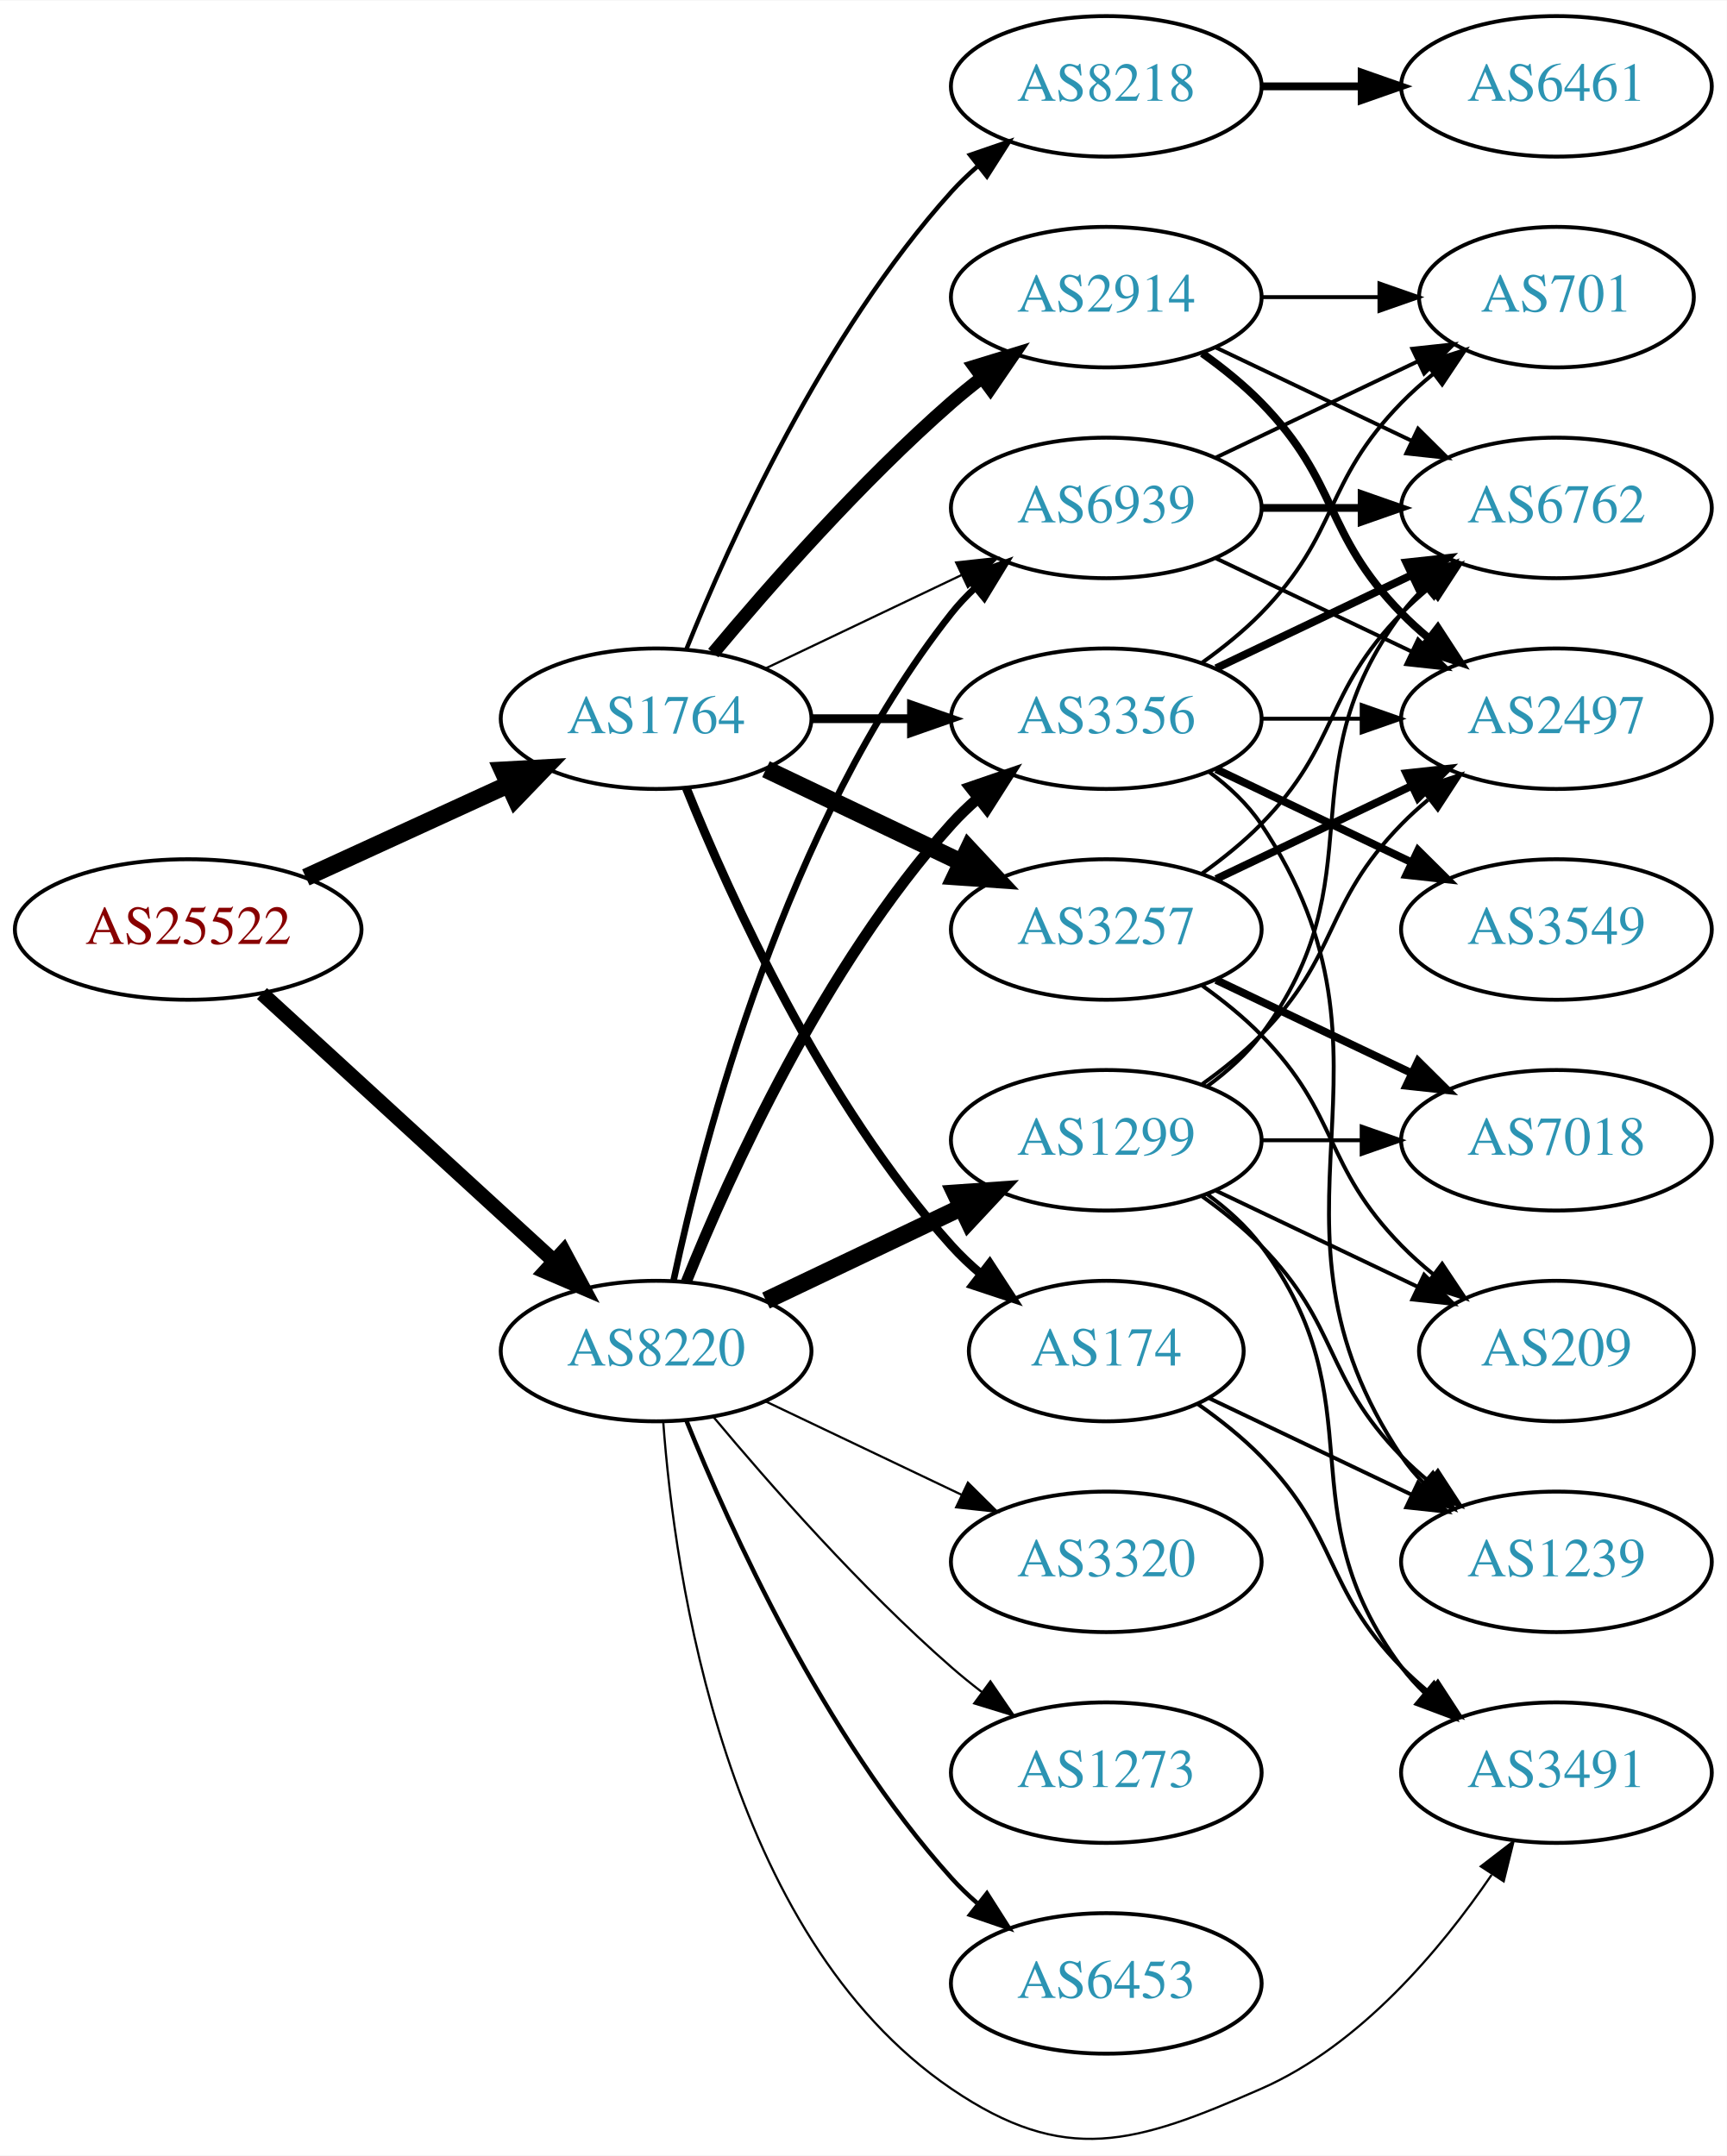
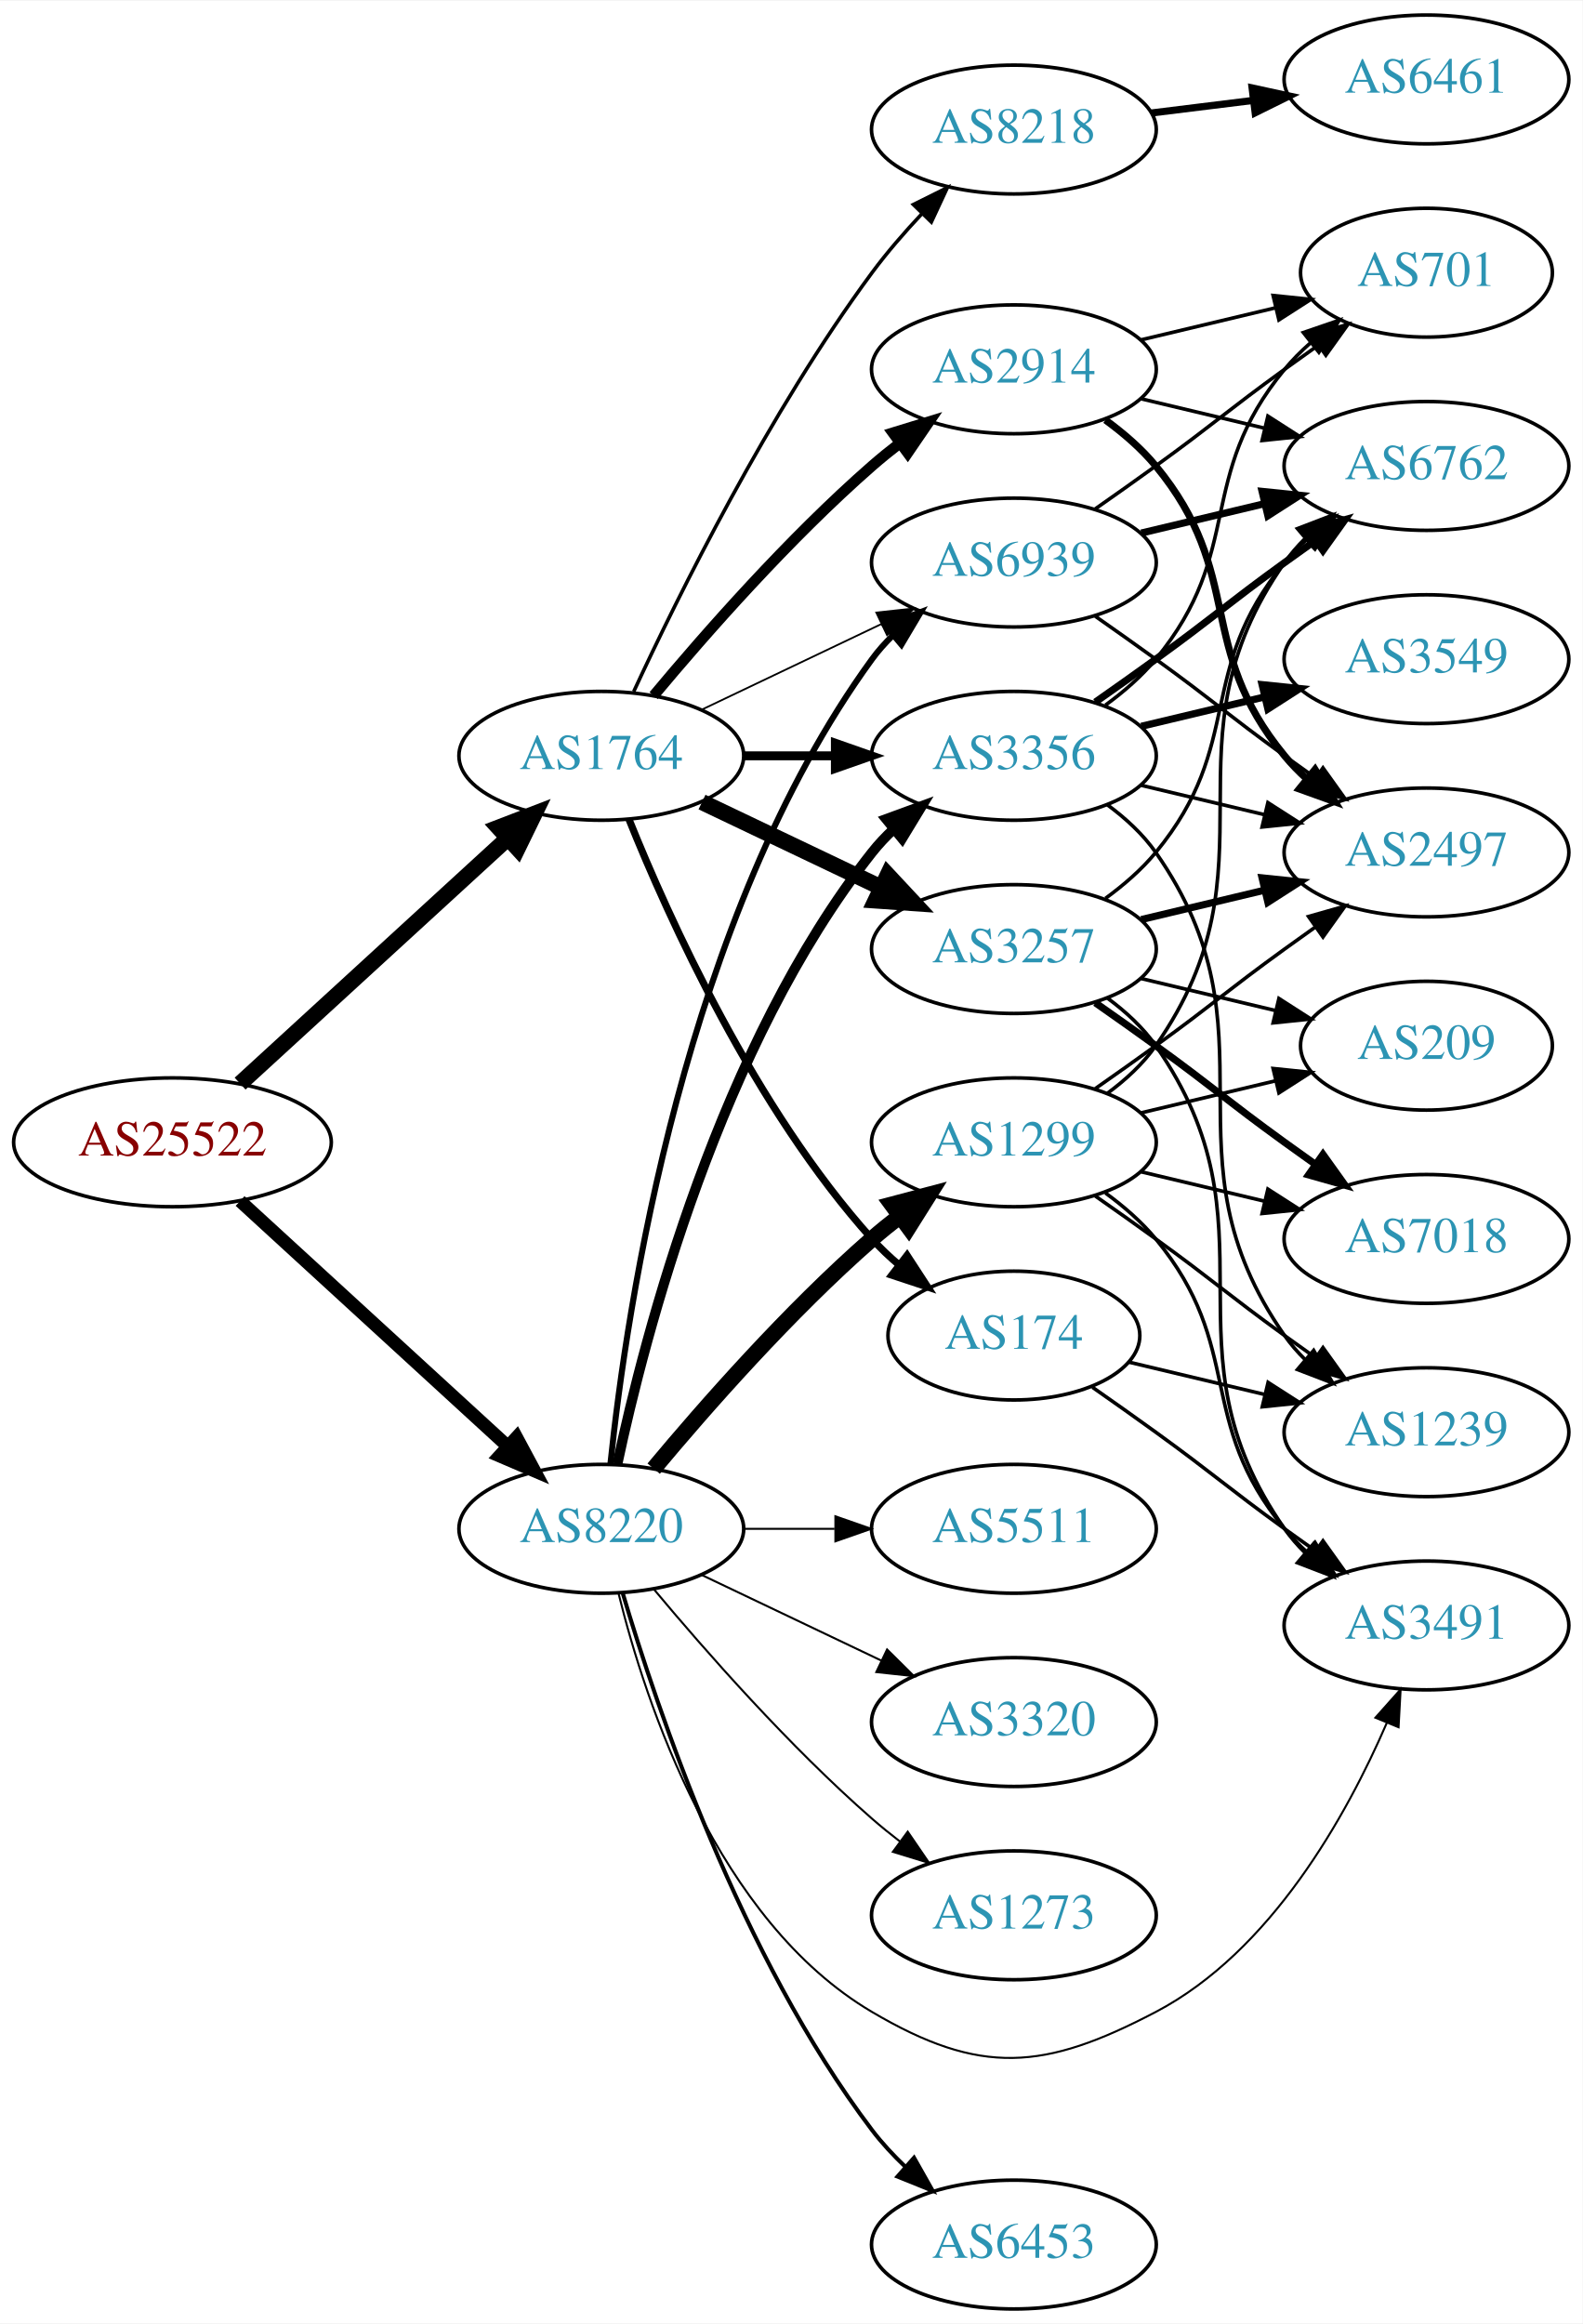
- <svg xmlns="http://www.w3.org/2000/svg" xmlns:xlink="http://www.w3.org/1999/xlink" width="442pt" height="552pt" viewBox="0.00 0.00 442.27 552.09">
-   <g id="graph0" class="graph" transform="scale(1 1) rotate(0) translate(4 548.093)">
-     <polygon fill="white" stroke="none" points="-4,4 -4,-548.093 438.271,-548.093 438.271,4 -4,4" />
+ <svg xmlns="http://www.w3.org/2000/svg" xmlns:xlink="http://www.w3.org/1999/xlink" width="442pt" height="649pt" viewBox="0.00 0.00 442.27 649.00">
+   <g id="graph0" class="graph" transform="scale(1 1) rotate(0) translate(4 645)">
+     <polygon fill="white" stroke="none" points="-4,4 -4,-645 438.271,-645 438.271,4 -4,4" />
    <g id="node1" class="node">
      <g id="a_node1">
        <a xlink:href="/asn/25522" xlink:title="AS25522 ~ Travelport Austria GmbH [AT]">
-           <ellipse fill="#ffffff" stroke="black" cx="44.196" cy="-310.093" rx="44.393" ry="18" />
-           <text text-anchor="middle" x="44.196" y="-306.393" font-family="Times,serif" font-size="14.00" fill="#880000">AS25522</text>
+           <ellipse fill="#ffffff" stroke="black" cx="44.196" cy="-326" rx="44.393" ry="18" />
+           <text text-anchor="middle" x="44.196" y="-322.3" font-family="Times,serif" font-size="14.00" fill="#880000">AS25522</text>
        </a>
      </g>
    </g>
    <g id="node2" class="node">
      <g id="a_node2">
        <a xlink:href="/asn/1764" xlink:title="AS1764 ~ NEXTLAYER-AS [AT]">
-           <ellipse fill="#ffffff" stroke="black" cx="164.039" cy="-364.093" rx="39.794" ry="18" />
-           <text text-anchor="middle" x="164.039" y="-360.393" font-family="Times,serif" font-size="14.00" fill="#2c94b3">AS1764</text>
+           <ellipse fill="#ffffff" stroke="black" cx="164.039" cy="-434" rx="39.794" ry="18" />
+           <text text-anchor="middle" x="164.039" y="-430.3" font-family="Times,serif" font-size="14.00" fill="#2c94b3">AS1764</text>
        </a>
      </g>
    </g>
    <g id="edge1" class="edge">
-       <path fill="none" stroke="black" stroke-width="4.5" d="M74.326,-323.441C89.937,-330.595 109.335,-339.483 126.007,-347.123" />
-       <polygon fill="black" stroke="black" stroke-width="4.5" points="124.727,-350.868 135.459,-351.454 128.008,-343.709 124.727,-350.868" />
+       <path fill="none" stroke="black" stroke-width="4.5" d="M63.094,-342.403C83.022,-360.667 115.38,-390.322 137.857,-410.921" />
+       <polygon fill="black" stroke="black" stroke-width="4.5" points="135.326,-413.943 145.359,-417.797 140.647,-408.137 135.326,-413.943" />
    </g>
    <g id="node3" class="node">
      <g id="a_node3">
        <a xlink:href="/asn/8220" xlink:title="AS8220 ~ COLT [GB]">
-           <ellipse fill="#ffffff" stroke="black" cx="164.039" cy="-202.093" rx="39.794" ry="18" />
-           <text text-anchor="middle" x="164.039" y="-198.393" font-family="Times,serif" font-size="14.00" fill="#2c94b3">AS8220</text>
+           <ellipse fill="#ffffff" stroke="black" cx="164.039" cy="-218" rx="39.794" ry="18" />
+           <text text-anchor="middle" x="164.039" y="-214.3" font-family="Times,serif" font-size="14.00" fill="#2c94b3">AS8220</text>
        </a>
      </g>
    </g>
    <g id="edge2" class="edge">
-       <path fill="none" stroke="black" stroke-width="3.78" d="M63.094,-293.69C83.022,-275.426 115.38,-245.771 137.857,-225.171" />
-       <polygon fill="black" stroke="black" stroke-width="3.78" points="140.351,-227.633 145.359,-218.296 135.622,-222.472 140.351,-227.633" />
+       <path fill="none" stroke="black" stroke-width="3.667" d="M63.094,-309.597C83.022,-291.333 115.38,-261.678 137.857,-241.079" />
+       <polygon fill="black" stroke="black" stroke-width="3.667" points="140.351,-243.54 145.359,-234.203 135.622,-238.38 140.351,-243.54" />
    </g>
    <g id="node4" class="node">
      <g id="a_node4">
-         <a xlink:href="/asn/3257" xlink:title="AS3257 ~ GTT [DE]">
-           <ellipse fill="#ffffff" stroke="black" cx="279.332" cy="-310.093" rx="39.794" ry="18" />
-           <text text-anchor="middle" x="279.332" y="-306.393" font-family="Times,serif" font-size="14.00" fill="#2c94b3">AS3257</text>
+         <a xlink:href="/asn/8218" xlink:title="AS8218 ~ legacy Neotelecoms [FR]">
+           <ellipse fill="#ffffff" stroke="black" cx="279.332" cy="-609" rx="39.794" ry="18" />
+           <text text-anchor="middle" x="279.332" y="-605.3" font-family="Times,serif" font-size="14.00" fill="#2c94b3">AS8218</text>
        </a>
      </g>
    </g>
    <g id="edge3" class="edge">
-       <path fill="none" stroke="black" stroke-width="4.5" d="M192.175,-351.158C207.169,-344.012 225.99,-335.041 242.213,-327.308" />
-       <polygon fill="black" stroke="black" stroke-width="4.5" points="244.084,-330.779 251.417,-322.922 240.695,-323.67 244.084,-330.779" />
+       <path fill="none" stroke="black" d="M173.085,-451.935C185.484,-478.675 210.867,-530.021 239.685,-569 243.851,-574.634 248.76,-580.288 253.656,-585.498" />
+       <polygon fill="black" stroke="black" points="251.247,-588.04 260.733,-592.759 256.26,-583.155 251.247,-588.04" />
    </g>
    <g id="node5" class="node">
      <g id="a_node5">
-         <a xlink:href="/asn/174" xlink:title="AS174 ~ Cogent Communications [US]">
-           <ellipse fill="#ffffff" stroke="black" cx="279.332" cy="-202.093" rx="35.194" ry="18" />
-           <text text-anchor="middle" x="279.332" y="-198.393" font-family="Times,serif" font-size="14.00" fill="#2c94b3">AS174</text>
+         <a xlink:href="/asn/3356" xlink:title="AS3356 ~ Level 3 Parent, LLC [US]">
+           <ellipse fill="#ffffff" stroke="black" cx="279.332" cy="-434" rx="39.794" ry="18" />
+           <text text-anchor="middle" x="279.332" y="-430.3" font-family="Times,serif" font-size="14.00" fill="#2c94b3">AS3356</text>
        </a>
      </g>
    </g>
    <g id="edge4" class="edge">
-       <path fill="none" stroke="black" stroke-width="2.25" d="M171.786,-346.306C182.837,-318.85 206.891,-265.515 239.685,-229.093 242.001,-226.521 244.606,-224.062 247.341,-221.749" />
-       <polygon fill="black" stroke="black" stroke-width="2.25" points="249.479,-224.52 255.264,-215.644 245.207,-218.975 249.479,-224.52" />
+       <path fill="none" stroke="black" stroke-width="2.5" d="M203.711,-434C211.914,-434 220.678,-434 229.21,-434" />
+       <polygon fill="black" stroke="black" stroke-width="2.5" points="229.449,-437.5 239.449,-434 229.449,-430.5 229.449,-437.5" />
    </g>
    <g id="node6" class="node">
      <g id="a_node6">
-         <a xlink:href="/asn/8218" xlink:title="AS8218 ~ legacy Neotelecoms [FR]">
-           <ellipse fill="#ffffff" stroke="black" cx="279.332" cy="-526.093" rx="39.794" ry="18" />
-           <text text-anchor="middle" x="279.332" y="-522.393" font-family="Times,serif" font-size="14.00" fill="#2c94b3">AS8218</text>
+         <a xlink:href="/asn/2914" xlink:title="AS2914 ~ NTT America, Inc. [US]">
+           <ellipse fill="#ffffff" stroke="black" cx="279.332" cy="-542" rx="39.794" ry="18" />
+           <text text-anchor="middle" x="279.332" y="-538.3" font-family="Times,serif" font-size="14.00" fill="#2c94b3">AS2914</text>
        </a>
      </g>
    </g>
    <g id="edge5" class="edge">
-       <path fill="none" stroke="black" stroke-width="1.125" d="M171.786,-381.88C182.837,-409.336 206.891,-462.671 239.685,-499.093 241.688,-501.317 243.906,-503.456 246.239,-505.49" />
-       <polygon fill="black" stroke="black" stroke-width="1.125" points="244.437,-508.526 254.458,-511.966 248.769,-503.028 244.437,-508.526" />
+       <path fill="none" stroke="black" stroke-width="3" d="M178.669,-450.817C192.951,-467.929 216.498,-494.745 239.685,-515 242.151,-517.154 244.789,-519.294 247.487,-521.372" />
+       <polygon fill="black" stroke="black" stroke-width="3" points="245.512,-524.264 255.641,-527.37 249.66,-518.625 245.512,-524.264" />
    </g>
    <g id="node7" class="node">
      <g id="a_node7">
-         <a xlink:href="/asn/3356" xlink:title="AS3356 ~ Level 3 Parent, LLC [US]">
-           <ellipse fill="#ffffff" stroke="black" cx="279.332" cy="-364.093" rx="39.794" ry="18" />
-           <text text-anchor="middle" x="279.332" y="-360.393" font-family="Times,serif" font-size="14.00" fill="#2c94b3">AS3356</text>
+         <a xlink:href="/asn/3257" xlink:title="AS3257 ~ GTT [DE]">
+           <ellipse fill="#ffffff" stroke="black" cx="279.332" cy="-380" rx="39.794" ry="18" />
+           <text text-anchor="middle" x="279.332" y="-376.3" font-family="Times,serif" font-size="14.00" fill="#2c94b3">AS3257</text>
        </a>
      </g>
    </g>
    <g id="edge6" class="edge">
-       <path fill="none" stroke="black" stroke-width="2.25" d="M203.711,-364.093C211.914,-364.093 220.678,-364.093 229.21,-364.093" />
-       <polygon fill="black" stroke="black" stroke-width="2.25" points="229.449,-367.593 239.449,-364.093 229.449,-360.593 229.449,-367.593" />
+       <path fill="none" stroke="black" stroke-width="4.5" d="M192.175,-421.066C207.169,-413.919 225.99,-404.948 242.213,-397.215" />
+       <polygon fill="black" stroke="black" stroke-width="4.5" points="244.084,-400.686 251.417,-392.829 240.695,-393.577 244.084,-400.686" />
    </g>
    <g id="node8" class="node">
      <g id="a_node8">
-         <a xlink:href="/asn/2914" xlink:title="AS2914 ~ NTT America, Inc. [US]">
-           <ellipse fill="#ffffff" stroke="black" cx="279.332" cy="-472.093" rx="39.794" ry="18" />
-           <text text-anchor="middle" x="279.332" y="-468.393" font-family="Times,serif" font-size="14.00" fill="#2c94b3">AS2914</text>
+         <a xlink:href="/asn/174" xlink:title="AS174 ~ Cogent Communications [US]">
+           <ellipse fill="#ffffff" stroke="black" cx="279.332" cy="-272" rx="35.194" ry="18" />
+           <text text-anchor="middle" x="279.332" y="-268.3" font-family="Times,serif" font-size="14.00" fill="#2c94b3">AS174</text>
        </a>
      </g>
    </g>
    <g id="edge7" class="edge">
-       <path fill="none" stroke="black" stroke-width="3.375" d="M178.669,-380.91C192.951,-398.022 216.498,-424.837 239.685,-445.093 242.151,-447.247 244.789,-449.386 247.487,-451.464" />
-       <polygon fill="black" stroke="black" stroke-width="3.375" points="245.512,-454.356 255.641,-457.463 249.66,-448.718 245.512,-454.356" />
+       <path fill="none" stroke="black" stroke-width="2" d="M171.786,-416.213C182.837,-388.757 206.891,-335.422 239.685,-299 242.001,-296.428 244.606,-293.97 247.341,-291.657" />
+       <polygon fill="black" stroke="black" stroke-width="2" points="249.479,-294.428 255.264,-285.552 245.207,-288.883 249.479,-294.428" />
    </g>
    <g id="node9" class="node">
      <g id="a_node9">
        <a xlink:href="/asn/6939" xlink:title="AS6939 ~ Hurricane Electric LLC [US]">
-           <ellipse fill="#ffffff" stroke="black" cx="279.332" cy="-418.093" rx="39.794" ry="18" />
-           <text text-anchor="middle" x="279.332" y="-414.393" font-family="Times,serif" font-size="14.00" fill="#2c94b3">AS6939</text>
+           <ellipse fill="#ffffff" stroke="black" cx="279.332" cy="-488" rx="39.794" ry="18" />
+           <text text-anchor="middle" x="279.332" y="-484.3" font-family="Times,serif" font-size="14.00" fill="#2c94b3">AS6939</text>
        </a>
      </g>
    </g>
    <g id="edge8" class="edge">
-       <path fill="none" stroke="black" stroke-width="0.562" d="M192.175,-377.027C207.169,-384.174 225.99,-393.145 242.213,-400.877" />
-       <polygon fill="black" stroke="black" stroke-width="0.562" points="240.884,-404.121 251.417,-405.264 243.895,-397.802 240.884,-404.121" />
-     </g>
-     <g id="edge24" class="edge">
-       <path fill="none" stroke="black" stroke-width="2.812" d="M171.786,-219.88C182.837,-247.336 206.891,-300.671 239.685,-337.093 241.688,-339.317 243.906,-341.456 246.239,-343.49" />
-       <polygon fill="black" stroke="black" stroke-width="2.812" points="244.437,-346.526 254.458,-349.966 248.769,-341.028 244.437,-346.526" />
-     </g>
-     <g id="edge28" class="edge">
-       <path fill="none" stroke="black" stroke-width="1.688" d="M168.529,-220.252C176.16,-256.123 197.152,-337.248 239.685,-391.093 241.493,-393.381 243.545,-395.555 245.74,-397.602" />
-       <polygon fill="black" stroke="black" stroke-width="1.688" points="243.651,-400.416 253.6,-404.058 248.094,-395.006 243.651,-400.416" />
-     </g>
-     <g id="node18" class="node">
-       <g id="a_node18">
+       <path fill="none" stroke="black" stroke-width="0.5" d="M192.175,-446.934C207.169,-454.081 225.99,-463.052 242.213,-470.785" />
+       <polygon fill="black" stroke="black" stroke-width="0.5" points="240.884,-474.028 251.417,-475.171 243.895,-467.709 240.884,-474.028" />
+     </g>
+     <g id="edge26" class="edge">
+       <path fill="none" stroke="black" stroke-width="2.812" d="M168.529,-236.16C176.16,-272.03 197.152,-353.155 239.685,-407 241.493,-409.288 243.545,-411.462 245.74,-413.51" />
+       <polygon fill="black" stroke="black" stroke-width="2.812" points="243.651,-416.323 253.6,-419.966 248.094,-410.914 243.651,-416.323" />
+     </g>
+     <g id="edge32" class="edge">
+       <path fill="none" stroke="black" stroke-width="1.688" d="M166.595,-236.256C171.066,-279.303 187.199,-388.94 239.685,-461 241.402,-463.357 243.389,-465.581 245.538,-467.663" />
+       <polygon fill="black" stroke="black" stroke-width="1.688" points="243.402,-470.439 253.313,-474.183 247.9,-465.075 243.402,-470.439" />
+     </g>
+     <g id="node17" class="node">
+       <g id="a_node17">
        <a xlink:href="/asn/3491" xlink:title="AS3491 ~ PCCW Global, Inc. [US]">
-           <ellipse fill="#ffffff" stroke="black" cx="394.625" cy="-94.093" rx="39.794" ry="18" />
-           <text text-anchor="middle" x="394.625" y="-90.393" font-family="Times,serif" font-size="14.00" fill="#2c94b3">AS3491</text>
+           <ellipse fill="#ffffff" stroke="black" cx="394.625" cy="-191" rx="39.794" ry="18" />
+           <text text-anchor="middle" x="394.625" y="-187.3" font-family="Times,serif" font-size="14.00" fill="#2c94b3">AS3491</text>
        </a>
      </g>
    </g>
    <g id="edge30" class="edge">
-       <path fill="none" stroke="black" stroke-width="0.562" d="M165.859,-184.028C168.729,-144.882 181.636,-52.578 239.685,-13.093 268.824,6.728 286.701,1.055 318.978,-13.093 344.38,-24.227 364.958,-48.743 378.025,-67.904" />
-       <polygon fill="black" stroke="black" stroke-width="0.562" points="375.26,-70.071 383.658,-76.531 381.121,-66.244 375.26,-70.071" />
+       <path fill="none" stroke="black" stroke-width="0.562" d="M168.861,-199.899C176.388,-169.394 196.316,-108.577 239.685,-83 270.041,-65.098 287.768,-66.632 318.978,-83 351.196,-99.896 372.256,-137.706 383.548,-163.782" />
+       <polygon fill="black" stroke="black" stroke-width="0.562" points="380.356,-165.221 387.401,-173.134 386.828,-162.555 380.356,-165.221" />
    </g>
    <g id="node19" class="node">
      <g id="a_node19">
        <a xlink:href="/asn/1299" xlink:title="AS1299 ~ Telia Carrier [EU]">
-           <ellipse fill="#ffffff" stroke="black" cx="279.332" cy="-256.093" rx="39.794" ry="18" />
-           <text text-anchor="middle" x="279.332" y="-252.393" font-family="Times,serif" font-size="14.00" fill="#2c94b3">AS1299</text>
+           <ellipse fill="#ffffff" stroke="black" cx="279.332" cy="-326" rx="39.794" ry="18" />
+           <text text-anchor="middle" x="279.332" y="-322.3" font-family="Times,serif" font-size="14.00" fill="#2c94b3">AS1299</text>
        </a>
      </g>
    </g>
    <g id="edge25" class="edge">
-       <path fill="none" stroke="black" stroke-width="4.5" d="M192.175,-215.027C207.169,-222.174 225.99,-231.145 242.213,-238.877" />
-       <polygon fill="black" stroke="black" stroke-width="4.5" points="240.695,-242.516 251.417,-243.264 244.084,-235.407 240.695,-242.516" />
+       <path fill="none" stroke="black" stroke-width="4.5" d="M178.669,-234.817C192.951,-251.929 216.498,-278.745 239.685,-299 242.151,-301.154 244.789,-303.294 247.487,-305.372" />
+       <polygon fill="black" stroke="black" stroke-width="4.5" points="245.252,-308.616 255.641,-311.37 249.919,-302.273 245.252,-308.616" />
    </g>
    <g id="node20" class="node">
      <g id="a_node20">
        <a xlink:href="/asn/6453" xlink:title="AS6453 ~ TATA COMMUNICATIONS (AMERICA) INC [US]">
-           <ellipse fill="#ffffff" stroke="black" cx="279.332" cy="-40.093" rx="39.794" ry="18" />
-           <text text-anchor="middle" x="279.332" y="-36.393" font-family="Times,serif" font-size="14.00" fill="#2c94b3">AS6453</text>
-         </a>
-       </g>
-     </g>
-     <g id="edge26" class="edge">
-       <path fill="none" stroke="black" stroke-width="1.125" d="M171.786,-184.306C182.837,-156.85 206.891,-103.515 239.685,-67.093 241.688,-64.869 243.906,-62.729 246.239,-60.696" />
-       <polygon fill="black" stroke="black" stroke-width="1.125" points="248.769,-63.158 254.458,-54.219 244.437,-57.66 248.769,-63.158" />
+           <ellipse fill="#ffffff" stroke="black" cx="279.332" cy="-18" rx="39.794" ry="18" />
+           <text text-anchor="middle" x="279.332" y="-14.3" font-family="Times,serif" font-size="14.00" fill="#2c94b3">AS6453</text>
+         </a>
+       </g>
+     </g>
+     <g id="edge27" class="edge">
+       <path fill="none" stroke="black" stroke-width="1.125" d="M169.984,-200.149C179.554,-167.823 202.954,-98.451 239.685,-50 242.423,-46.388 245.645,-42.923 249.04,-39.693" />
+       <polygon fill="black" stroke="black" stroke-width="1.125" points="251.421,-42.261 256.631,-33.035 246.805,-36.998 251.421,-42.261" />
    </g>
    <g id="node21" class="node">
      <g id="a_node21">
-         <a xlink:href="/asn/3320" xlink:title="AS3320 ~ DTAG [DE]">
-           <ellipse fill="#ffffff" stroke="black" cx="279.332" cy="-148.093" rx="39.794" ry="18" />
-           <text text-anchor="middle" x="279.332" y="-144.393" font-family="Times,serif" font-size="14.00" fill="#2c94b3">AS3320</text>
-         </a>
-       </g>
-     </g>
-     <g id="edge27" class="edge">
-       <path fill="none" stroke="black" stroke-width="0.562" d="M192.175,-189.158C207.169,-182.012 225.99,-173.041 242.213,-165.308" />
-       <polygon fill="black" stroke="black" stroke-width="0.562" points="243.895,-168.384 251.417,-160.922 240.884,-162.065 243.895,-168.384" />
+         <a xlink:href="/asn/5511" xlink:title="AS5511 ~ Orange S.A. [FR]">
+           <ellipse fill="#ffffff" stroke="black" cx="279.332" cy="-218" rx="39.794" ry="18" />
+           <text text-anchor="middle" x="279.332" y="-214.3" font-family="Times,serif" font-size="14.00" fill="#2c94b3">AS5511</text>
+         </a>
+       </g>
+     </g>
+     <g id="edge28" class="edge">
+       <path fill="none" stroke="black" stroke-width="0.562" d="M203.711,-218C211.914,-218 220.678,-218 229.21,-218" />
+       <polygon fill="black" stroke="black" stroke-width="0.562" points="229.449,-221.5 239.449,-218 229.449,-214.5 229.449,-221.5" />
    </g>
    <g id="node22" class="node">
      <g id="a_node22">
+         <a xlink:href="/asn/3320" xlink:title="AS3320 ~ DTAG [DE]">
+           <ellipse fill="#ffffff" stroke="black" cx="279.332" cy="-164" rx="39.794" ry="18" />
+           <text text-anchor="middle" x="279.332" y="-160.3" font-family="Times,serif" font-size="14.00" fill="#2c94b3">AS3320</text>
+         </a>
+       </g>
+     </g>
+     <g id="edge29" class="edge">
+       <path fill="none" stroke="black" stroke-width="0.562" d="M192.175,-205.066C207.169,-197.919 225.99,-188.948 242.213,-181.215" />
+       <polygon fill="black" stroke="black" stroke-width="0.562" points="243.895,-184.291 251.417,-176.829 240.884,-177.972 243.895,-184.291" />
+     </g>
+     <g id="node23" class="node">
+       <g id="a_node23">
        <a xlink:href="/asn/1273" xlink:title="AS1273 ~ Vodafone Group PLC [EU]">
-           <ellipse fill="#ffffff" stroke="black" cx="279.332" cy="-94.093" rx="39.794" ry="18" />
-           <text text-anchor="middle" x="279.332" y="-90.393" font-family="Times,serif" font-size="14.00" fill="#2c94b3">AS1273</text>
-         </a>
-       </g>
-     </g>
-     <g id="edge29" class="edge">
-       <path fill="none" stroke="black" stroke-width="0.562" d="M178.669,-185.276C192.951,-168.163 216.498,-141.348 239.685,-121.093 242.151,-118.939 244.789,-116.799 247.487,-114.721" />
-       <polygon fill="black" stroke="black" stroke-width="0.562" points="249.66,-117.468 255.641,-108.722 245.512,-111.829 249.66,-117.468" />
+           <ellipse fill="#ffffff" stroke="black" cx="279.332" cy="-110" rx="39.794" ry="18" />
+           <text text-anchor="middle" x="279.332" y="-106.3" font-family="Times,serif" font-size="14.00" fill="#2c94b3">AS1273</text>
+         </a>
+       </g>
+     </g>
+     <g id="edge31" class="edge">
+       <path fill="none" stroke="black" stroke-width="0.562" d="M178.669,-201.183C192.951,-184.071 216.498,-157.255 239.685,-137 242.151,-134.846 244.789,-132.706 247.487,-130.628" />
+       <polygon fill="black" stroke="black" stroke-width="0.562" points="249.66,-133.375 255.641,-124.63 245.512,-127.736 249.66,-133.375" />
    </g>
    <g id="node10" class="node">
      <g id="a_node10">
-         <a xlink:href="/asn/6762" xlink:title="AS6762 ~ TELECOM ITALIA SPARKLE S.p.A. [IT]">
-           <ellipse fill="#ffffff" stroke="black" cx="394.625" cy="-418.093" rx="39.794" ry="18" />
-           <text text-anchor="middle" x="394.625" y="-414.393" font-family="Times,serif" font-size="14.00" fill="#2c94b3">AS6762</text>
+         <a xlink:href="/asn/6461" xlink:title="AS6461 ~ Zayo Bandwidth [US]">
+           <ellipse fill="#ffffff" stroke="black" cx="394.625" cy="-623" rx="39.794" ry="18" />
+           <text text-anchor="middle" x="394.625" y="-619.3" font-family="Times,serif" font-size="14.00" fill="#2c94b3">AS6461</text>
        </a>
      </g>
    </g>
    <g id="edge9" class="edge">
-       <path fill="none" stroke="black" d="M303.926,-324.482C309.182,-328.241 314.513,-332.53 318.978,-337.093 339.151,-357.71 334.806,-370.475 354.978,-391.093 357.071,-393.232 359.354,-395.31 361.731,-397.303" />
-       <polygon fill="black" stroke="black" points="359.974,-400.368 370.031,-403.703 364.249,-394.825 359.974,-400.368" />
+       <path fill="none" stroke="black" stroke-width="2" d="M317.742,-613.623C326.83,-614.746 336.667,-615.962 346.152,-617.134" />
+       <polygon fill="black" stroke="black" stroke-width="2" points="345.9,-620.629 356.254,-618.382 346.758,-613.682 345.9,-620.629" />
    </g>
    <g id="node11" class="node">
      <g id="a_node11">
-         <a xlink:href="/asn/2497" xlink:title="AS2497 ~ Internet Initiative Japan Inc. [JP]">
-           <ellipse fill="#ffffff" stroke="black" cx="394.625" cy="-364.093" rx="39.794" ry="18" />
-           <text text-anchor="middle" x="394.625" y="-360.393" font-family="Times,serif" font-size="14.00" fill="#2c94b3">AS2497</text>
+         <a xlink:href="/asn/3549" xlink:title="AS3549 ~ Level 3 Parent, LLC [US]">
+           <ellipse fill="#ffffff" stroke="black" cx="394.625" cy="-461" rx="39.794" ry="18" />
+           <text text-anchor="middle" x="394.625" y="-457.3" font-family="Times,serif" font-size="14.00" fill="#2c94b3">AS3549</text>
        </a>
      </g>
    </g>
    <g id="edge10" class="edge">
-       <path fill="none" stroke="black" stroke-width="2" d="M307.468,-323.027C322.462,-330.174 341.283,-339.145 357.506,-346.877" />
-       <polygon fill="black" stroke="black" stroke-width="2" points="356.177,-350.121 366.71,-351.264 359.188,-343.802 356.177,-350.121" />
+       <path fill="none" stroke="black" stroke-width="2" d="M314.939,-442.248C325.81,-444.838 337.964,-447.735 349.407,-450.462" />
+       <polygon fill="black" stroke="black" stroke-width="2" points="348.69,-453.889 359.229,-452.803 350.313,-447.08 348.69,-453.889" />
    </g>
    <g id="node12" class="node">
      <g id="a_node12">
-         <a xlink:href="/asn/7018" xlink:title="AS7018 ~ AT&amp;T Services, Inc. [US]">
-           <ellipse fill="#ffffff" stroke="black" cx="394.625" cy="-256.093" rx="39.794" ry="18" />
-           <text text-anchor="middle" x="394.625" y="-252.393" font-family="Times,serif" font-size="14.00" fill="#2c94b3">AS7018</text>
+         <a xlink:href="/asn/6762" xlink:title="AS6762 ~ TELECOM ITALIA SPARKLE S.p.A. [IT]">
+           <ellipse fill="#ffffff" stroke="black" cx="394.625" cy="-515" rx="39.794" ry="18" />
+           <text text-anchor="middle" x="394.625" y="-511.3" font-family="Times,serif" font-size="14.00" fill="#2c94b3">AS6762</text>
        </a>
      </g>
    </g>
    <g id="edge11" class="edge">
-       <path fill="none" stroke="black" stroke-width="2" d="M307.468,-297.158C322.462,-290.012 341.283,-281.041 357.506,-273.308" />
-       <polygon fill="black" stroke="black" stroke-width="2" points="359.188,-276.384 366.71,-268.922 356.177,-270.065 359.188,-276.384" />
+       <path fill="none" stroke="black" stroke-width="2" d="M302.089,-449.009C307.623,-452.879 313.542,-457.064 318.978,-461 335.178,-472.729 338.778,-476.271 354.978,-488 357.781,-490.029 360.712,-492.125 363.653,-494.21" />
+       <polygon fill="black" stroke="black" stroke-width="2" points="361.675,-497.097 371.868,-499.991 365.704,-491.373 361.675,-497.097" />
    </g>
    <g id="node13" class="node">
      <g id="a_node13">
-         <a xlink:href="/asn/209" xlink:title="AS209 ~ CenturyLink Communications, LLC [US]">
-           <ellipse fill="#ffffff" stroke="black" cx="394.625" cy="-202.093" rx="35.194" ry="18" />
-           <text text-anchor="middle" x="394.625" y="-198.393" font-family="Times,serif" font-size="14.00" fill="#2c94b3">AS209</text>
+         <a xlink:href="/asn/2497" xlink:title="AS2497 ~ Internet Initiative Japan Inc. [JP]">
+           <ellipse fill="#ffffff" stroke="black" cx="394.625" cy="-407" rx="39.794" ry="18" />
+           <text text-anchor="middle" x="394.625" y="-403.3" font-family="Times,serif" font-size="14.00" fill="#2c94b3">AS2497</text>
        </a>
      </g>
    </g>
    <g id="edge12" class="edge">
-       <path fill="none" stroke="black" d="M303.926,-295.703C309.182,-291.945 314.513,-287.656 318.978,-283.093 339.151,-262.475 334.806,-249.71 354.978,-229.093 357.457,-226.559 360.204,-224.109 363.056,-221.789" />
-       <polygon fill="black" stroke="black" points="365.359,-224.436 371.242,-215.624 361.148,-218.844 365.359,-224.436" />
-     </g>
-     <g id="node17" class="node">
-       <g id="a_node17">
-         <a xlink:href="/asn/1239" xlink:title="AS1239 ~ Sprint [US]">
-           <ellipse fill="#ffffff" stroke="black" cx="394.625" cy="-148.093" rx="39.794" ry="18" />
-           <text text-anchor="middle" x="394.625" y="-144.393" font-family="Times,serif" font-size="14.00" fill="#2c94b3">AS1239</text>
-         </a>
-       </g>
-     </g>
-     <g id="edge19" class="edge">
-       <path fill="none" stroke="black" d="M305.757,-189.974C321.059,-182.68 340.783,-173.279 357.665,-165.233" />
-       <polygon fill="black" stroke="black" points="359.184,-168.386 366.705,-160.924 356.172,-162.067 359.184,-168.386" />
-     </g>
-     <g id="edge20" class="edge">
-       <path fill="none" stroke="black" d="M302.714,-188.561C308.356,-184.603 314.17,-180.007 318.978,-175.093 339.151,-154.475 334.806,-141.71 354.978,-121.093 357.071,-118.954 359.354,-116.875 361.731,-114.883" />
-       <polygon fill="black" stroke="black" points="364.249,-117.361 370.031,-108.482 359.974,-111.818 364.249,-117.361" />
+       <path fill="none" stroke="black" d="M314.939,-425.752C325.81,-423.162 337.964,-420.265 349.407,-417.538" />
+       <polygon fill="black" stroke="black" points="350.313,-420.92 359.229,-415.197 348.69,-414.111 350.313,-420.92" />
    </g>
    <g id="node14" class="node">
      <g id="a_node14">
-         <a xlink:href="/asn/6461" xlink:title="AS6461 ~ Zayo Bandwidth [US]">
-           <ellipse fill="#ffffff" stroke="black" cx="394.625" cy="-526.093" rx="39.794" ry="18" />
-           <text text-anchor="middle" x="394.625" y="-522.393" font-family="Times,serif" font-size="14.00" fill="#2c94b3">AS6461</text>
+         <a xlink:href="/asn/701" xlink:title="AS701 ~ UUNET [US]">
+           <ellipse fill="#ffffff" stroke="black" cx="394.625" cy="-569" rx="35.194" ry="18" />
+           <text text-anchor="middle" x="394.625" y="-565.3" font-family="Times,serif" font-size="14.00" fill="#2c94b3">AS701</text>
        </a>
      </g>
    </g>
    <g id="edge13" class="edge">
-       <path fill="none" stroke="black" stroke-width="2" d="M319.004,-526.093C327.207,-526.093 335.971,-526.093 344.503,-526.093" />
-       <polygon fill="black" stroke="black" stroke-width="2" points="344.742,-529.593 354.742,-526.093 344.742,-522.593 344.742,-529.593" />
-     </g>
-     <g id="edge14" class="edge">
-       <path fill="none" stroke="black" stroke-width="2" d="M307.468,-377.027C322.462,-384.174 341.283,-393.145 357.506,-400.877" />
-       <polygon fill="black" stroke="black" stroke-width="2" points="356.177,-404.121 366.71,-405.264 359.188,-397.802 356.177,-404.121" />
-     </g>
-     <g id="edge15" class="edge">
-       <path fill="none" stroke="black" d="M319.004,-364.093C327.207,-364.093 335.971,-364.093 344.503,-364.093" />
-       <polygon fill="black" stroke="black" points="344.742,-367.593 354.742,-364.093 344.742,-360.593 344.742,-367.593" />
+       <path fill="none" stroke="black" d="M304.912,-448.156C310.007,-451.872 315.02,-456.201 318.978,-461 344.043,-491.394 329.913,-511.606 354.978,-542 357.113,-544.589 359.556,-547.041 362.152,-549.334" />
+       <polygon fill="black" stroke="black" points="360.229,-552.275 370.251,-555.712 364.56,-546.775 360.229,-552.275" />
    </g>
    <g id="node15" class="node">
      <g id="a_node15">
-         <a xlink:href="/asn/3549" xlink:title="AS3549 ~ Level 3 Parent, LLC [US]">
-           <ellipse fill="#ffffff" stroke="black" cx="394.625" cy="-310.093" rx="39.794" ry="18" />
-           <text text-anchor="middle" x="394.625" y="-306.393" font-family="Times,serif" font-size="14.00" fill="#2c94b3">AS3549</text>
-         </a>
-       </g>
+         <a xlink:href="/asn/1239" xlink:title="AS1239 ~ Sprint [US]">
+           <ellipse fill="#ffffff" stroke="black" cx="394.625" cy="-245" rx="39.794" ry="18" />
+           <text text-anchor="middle" x="394.625" y="-241.3" font-family="Times,serif" font-size="14.00" fill="#2c94b3">AS1239</text>
+         </a>
+       </g>
+     </g>
+     <g id="edge14" class="edge">
+       <path fill="none" stroke="black" d="M305.491,-420.284C310.555,-416.545 315.411,-412.096 318.978,-407 354.592,-356.131 319.365,-322.869 354.978,-272 356.65,-269.611 358.606,-267.365 360.733,-265.267" />
+       <polygon fill="black" stroke="black" points="363.097,-267.851 368.465,-258.716 358.573,-262.51 363.097,-267.851" />
+     </g>
+     <g id="edge15" class="edge">
+       <path fill="none" stroke="black" d="M314.939,-533.752C325.81,-531.162 337.964,-528.265 349.407,-525.538" />
+       <polygon fill="black" stroke="black" points="350.313,-528.92 359.229,-523.197 348.69,-522.111 350.313,-528.92" />
+     </g>
+     <g id="edge17" class="edge">
+       <path fill="none" stroke="black" stroke-width="2" d="M304.912,-527.844C310.007,-524.128 315.02,-519.799 318.978,-515 344.043,-484.606 329.913,-464.394 354.978,-434 356.833,-431.75 358.92,-429.604 361.139,-427.576" />
+       <polygon fill="black" stroke="black" stroke-width="2" points="363.488,-430.177 369.044,-421.156 359.075,-424.744 363.488,-430.177" />
    </g>
    <g id="edge16" class="edge">
-       <path fill="none" stroke="black" stroke-width="2" d="M307.468,-351.158C322.462,-344.012 341.283,-335.041 357.506,-327.308" />
-       <polygon fill="black" stroke="black" stroke-width="2" points="359.188,-330.384 366.71,-322.922 356.177,-324.065 359.188,-330.384" />
+       <path fill="none" stroke="black" d="M314.939,-550.248C326.733,-553.058 340.038,-556.229 352.306,-559.153" />
+       <polygon fill="black" stroke="black" points="351.772,-562.624 362.311,-561.537 353.394,-555.814 351.772,-562.624" />
+     </g>
+     <g id="edge19" class="edge">
+       <path fill="none" stroke="black" d="M304.912,-394.156C310.007,-397.872 315.02,-402.201 318.978,-407 344.043,-437.394 329.913,-457.606 354.978,-488 356.833,-490.25 358.92,-492.396 361.139,-494.424" />
+       <polygon fill="black" stroke="black" points="359.075,-497.256 369.044,-500.844 363.488,-491.823 359.075,-497.256" />
+     </g>
+     <g id="edge18" class="edge">
+       <path fill="none" stroke="black" stroke-width="2" d="M314.939,-388.248C325.81,-390.838 337.964,-393.735 349.407,-396.462" />
+       <polygon fill="black" stroke="black" stroke-width="2" points="348.69,-399.889 359.229,-398.803 350.313,-393.08 348.69,-399.889" />
    </g>
    <g id="node16" class="node">
      <g id="a_node16">
-         <a xlink:href="/asn/701" xlink:title="AS701 ~ UUNET [US]">
-           <ellipse fill="#ffffff" stroke="black" cx="394.625" cy="-472.093" rx="35.194" ry="18" />
-           <text text-anchor="middle" x="394.625" y="-468.393" font-family="Times,serif" font-size="14.00" fill="#2c94b3">AS701</text>
-         </a>
-       </g>
-     </g>
-     <g id="edge17" class="edge">
-       <path fill="none" stroke="black" d="M303.926,-378.482C309.182,-382.241 314.513,-386.53 318.978,-391.093 339.151,-411.71 334.806,-424.475 354.978,-445.093 357.457,-447.627 360.204,-450.076 363.056,-452.397" />
-       <polygon fill="black" stroke="black" points="361.148,-455.341 371.242,-458.561 365.359,-449.749 361.148,-455.341" />
-     </g>
-     <g id="edge18" class="edge">
-       <path fill="none" stroke="black" d="M305.651,-350.486C310.707,-346.742 315.518,-342.262 318.978,-337.093 360.003,-275.798 313.954,-236.387 354.978,-175.093 356.6,-172.67 358.519,-170.398 360.621,-168.283" />
-       <polygon fill="black" stroke="black" points="362.988,-170.863 368.306,-161.7 358.434,-165.547 362.988,-170.863" />
+         <a xlink:href="/asn/7018" xlink:title="AS7018 ~ AT&amp;T Services, Inc. [US]">
+           <ellipse fill="#ffffff" stroke="black" cx="394.625" cy="-299" rx="39.794" ry="18" />
+           <text text-anchor="middle" x="394.625" y="-295.3" font-family="Times,serif" font-size="14.00" fill="#2c94b3">AS7018</text>
+         </a>
+       </g>
+     </g>
+     <g id="edge20" class="edge">
+       <path fill="none" stroke="black" stroke-width="2" d="M302.089,-364.991C307.623,-361.121 313.542,-356.936 318.978,-353 335.178,-341.271 338.778,-337.729 354.978,-326 357.781,-323.971 360.712,-321.875 363.653,-319.79" />
+       <polygon fill="black" stroke="black" stroke-width="2" points="365.704,-322.627 371.868,-314.009 361.675,-316.903 365.704,-322.627" />
+     </g>
+     <g id="edge21" class="edge">
+       <path fill="none" stroke="black" d="M305.491,-366.284C310.555,-362.545 315.411,-358.096 318.978,-353 354.592,-302.131 319.365,-268.869 354.978,-218 356.65,-215.611 358.606,-213.365 360.733,-211.267" />
+       <polygon fill="black" stroke="black" points="363.097,-213.851 368.465,-204.716 358.573,-208.51 363.097,-213.851" />
+     </g>
+     <g id="node18" class="node">
+       <g id="a_node18">
+         <a xlink:href="/asn/209" xlink:title="AS209 ~ CenturyLink Communications, LLC [US]">
+           <ellipse fill="#ffffff" stroke="black" cx="394.625" cy="-353" rx="35.194" ry="18" />
+           <text text-anchor="middle" x="394.625" y="-349.3" font-family="Times,serif" font-size="14.00" fill="#2c94b3">AS209</text>
+         </a>
+       </g>
    </g>
    <g id="edge22" class="edge">
-       <path fill="none" stroke="black" d="M307.468,-459.158C322.462,-452.012 341.283,-443.041 357.506,-435.308" />
-       <polygon fill="black" stroke="black" points="359.188,-438.384 366.71,-430.922 356.177,-432.065 359.188,-438.384" />
-     </g>
-     <g id="edge21" class="edge">
-       <path fill="none" stroke="black" stroke-width="2" d="M303.926,-457.703C309.182,-453.945 314.513,-449.656 318.978,-445.093 339.151,-424.475 334.806,-411.71 354.978,-391.093 357.071,-388.954 359.354,-386.875 361.731,-384.883" />
-       <polygon fill="black" stroke="black" stroke-width="2" points="364.249,-387.361 370.031,-378.482 359.974,-381.818 364.249,-387.361" />
+       <path fill="none" stroke="black" d="M314.939,-371.752C326.733,-368.942 340.038,-365.771 352.306,-362.847" />
+       <polygon fill="black" stroke="black" points="353.394,-366.186 362.311,-360.463 351.772,-359.376 353.394,-366.186" />
    </g>
    <g id="edge23" class="edge">
-       <path fill="none" stroke="black" d="M319.004,-472.093C328.709,-472.093 339.2,-472.093 349.163,-472.093" />
-       <polygon fill="black" stroke="black" points="349.299,-475.593 359.299,-472.093 349.299,-468.593 349.299,-475.593" />
+       <path fill="none" stroke="black" d="M311.589,-264.551C323.269,-261.767 336.765,-258.551 349.394,-255.541" />
+       <polygon fill="black" stroke="black" points="350.37,-258.907 359.286,-253.184 348.747,-252.097 350.37,-258.907" />
+     </g>
+     <g id="edge24" class="edge">
+       <path fill="none" stroke="black" d="M301.282,-257.555C307.044,-253.529 313.277,-249.128 318.978,-245 335.178,-233.271 338.778,-229.729 354.978,-218 357.781,-215.971 360.712,-213.875 363.653,-211.79" />
+       <polygon fill="black" stroke="black" points="365.704,-214.627 371.868,-206.009 361.675,-208.903 365.704,-214.627" />
+     </g>
+     <g id="edge39" class="edge">
+       <path fill="none" stroke="black" stroke-width="2" d="M314.939,-496.248C325.81,-498.838 337.964,-501.735 349.407,-504.462" />
+       <polygon fill="black" stroke="black" stroke-width="2" points="348.69,-507.889 359.229,-506.803 350.313,-501.08 348.69,-507.889" />
+     </g>
+     <g id="edge40" class="edge">
+       <path fill="none" stroke="black" d="M302.089,-472.991C307.623,-469.121 313.542,-464.936 318.978,-461 335.178,-449.271 338.778,-445.729 354.978,-434 357.781,-431.971 360.712,-429.875 363.653,-427.79" />
+       <polygon fill="black" stroke="black" points="365.704,-430.627 371.868,-422.009 361.675,-424.903 365.704,-430.627" />
+     </g>
+     <g id="edge41" class="edge">
+       <path fill="none" stroke="black" d="M302.089,-503.009C307.623,-506.879 313.542,-511.064 318.978,-515 335.178,-526.729 338.778,-530.271 354.978,-542 358.007,-544.193 361.186,-546.463 364.364,-548.713" />
+       <polygon fill="black" stroke="black" points="362.481,-551.667 372.675,-554.555 366.506,-545.941 362.481,-551.667" />
+     </g>
+     <g id="edge34" class="edge">
+       <path fill="none" stroke="black" d="M305.491,-339.716C310.555,-343.455 315.411,-347.904 318.978,-353 354.592,-403.869 319.365,-437.131 354.978,-488 356.65,-490.389 358.606,-492.635 360.733,-494.733" />
+       <polygon fill="black" stroke="black" points="358.573,-497.49 368.465,-501.284 363.097,-492.149 358.573,-497.49" />
+     </g>
+     <g id="edge35" class="edge">
+       <path fill="none" stroke="black" d="M302.089,-341.009C307.623,-344.879 313.542,-349.064 318.978,-353 335.178,-364.729 338.778,-368.271 354.978,-380 357.781,-382.029 360.712,-384.125 363.653,-386.21" />
+       <polygon fill="black" stroke="black" points="361.675,-389.097 371.868,-391.991 365.704,-383.373 361.675,-389.097" />
    </g>
    <g id="edge37" class="edge">
-       <path fill="none" stroke="black" stroke-width="2" d="M319.004,-418.093C327.207,-418.093 335.971,-418.093 344.503,-418.093" />
-       <polygon fill="black" stroke="black" stroke-width="2" points="344.742,-421.593 354.742,-418.093 344.742,-414.593 344.742,-421.593" />
-     </g>
-     <g id="edge39" class="edge">
-       <path fill="none" stroke="black" d="M307.468,-405.158C322.462,-398.012 341.283,-389.041 357.506,-381.308" />
-       <polygon fill="black" stroke="black" points="359.188,-384.384 366.71,-376.922 356.177,-378.065 359.188,-384.384" />
+       <path fill="none" stroke="black" d="M302.089,-310.991C307.623,-307.121 313.542,-302.936 318.978,-299 335.178,-287.271 338.778,-283.729 354.978,-272 357.781,-269.971 360.712,-267.875 363.653,-265.79" />
+       <polygon fill="black" stroke="black" points="365.704,-268.627 371.868,-260.009 361.675,-262.903 365.704,-268.627" />
+     </g>
+     <g id="edge36" class="edge">
+       <path fill="none" stroke="black" d="M314.939,-317.752C325.81,-315.162 337.964,-312.265 349.407,-309.538" />
+       <polygon fill="black" stroke="black" points="350.313,-312.92 359.229,-307.197 348.69,-306.111 350.313,-312.92" />
+     </g>
+     <g id="edge33" class="edge">
+       <path fill="none" stroke="black" d="M304.912,-311.844C310.007,-308.128 315.02,-303.799 318.978,-299 344.043,-268.606 329.913,-248.394 354.978,-218 356.833,-215.75 358.92,-213.604 361.139,-211.576" />
+       <polygon fill="black" stroke="black" points="363.488,-214.177 369.044,-205.156 359.075,-208.744 363.488,-214.177" />
    </g>
    <g id="edge38" class="edge">
-       <path fill="none" stroke="black" d="M307.468,-431.027C322.9,-438.382 342.385,-447.67 358.92,-455.551" />
-       <polygon fill="black" stroke="black" points="357.729,-458.861 368.262,-460.004 360.741,-452.542 357.729,-458.861" />
-     </g>
-     <g id="edge34" class="edge">
-       <path fill="none" stroke="black" d="M305.262,-269.974C310.338,-273.704 315.256,-278.108 318.978,-283.093 349.249,-323.635 324.707,-350.551 354.978,-391.093 356.723,-393.429 358.73,-395.638 360.893,-397.71" />
-       <polygon fill="black" stroke="black" points="358.771,-400.497 368.694,-404.211 363.253,-395.12 358.771,-400.497" />
-     </g>
-     <g id="edge36" class="edge">
-       <path fill="none" stroke="black" d="M303.926,-270.482C309.182,-274.241 314.513,-278.53 318.978,-283.093 339.151,-303.71 334.806,-316.475 354.978,-337.093 357.071,-339.232 359.354,-341.31 361.731,-343.303" />
-       <polygon fill="black" stroke="black" points="359.974,-346.368 370.031,-349.703 364.249,-340.825 359.974,-346.368" />
-     </g>
-     <g id="edge32" class="edge">
-       <path fill="none" stroke="black" d="M319.004,-256.093C327.207,-256.093 335.971,-256.093 344.503,-256.093" />
-       <polygon fill="black" stroke="black" points="344.742,-259.593 354.742,-256.093 344.742,-252.593 344.742,-259.593" />
-     </g>
-     <g id="edge35" class="edge">
-       <path fill="none" stroke="black" d="M307.468,-243.158C322.9,-235.803 342.385,-226.515 358.92,-218.634" />
-       <polygon fill="black" stroke="black" points="360.741,-221.644 368.262,-214.181 357.729,-215.325 360.741,-221.644" />
-     </g>
-     <g id="edge33" class="edge">
-       <path fill="none" stroke="black" d="M303.926,-241.703C309.182,-237.945 314.513,-233.656 318.978,-229.093 339.151,-208.475 334.806,-195.71 354.978,-175.093 357.071,-172.954 359.354,-170.875 361.731,-168.883" />
-       <polygon fill="black" stroke="black" points="364.249,-171.361 370.031,-162.482 359.974,-165.818 364.249,-171.361" />
-     </g>
-     <g id="edge31" class="edge">
-       <path fill="none" stroke="black" d="M305.262,-242.211C310.338,-238.481 315.256,-234.077 318.978,-229.093 349.249,-188.551 324.707,-161.635 354.978,-121.093 356.723,-118.756 358.73,-116.547 360.893,-114.476" />
-       <polygon fill="black" stroke="black" points="363.253,-117.065 368.694,-107.974 358.771,-111.688 363.253,-117.065" />
+       <path fill="none" stroke="black" d="M314.939,-334.248C326.733,-337.058 340.038,-340.229 352.306,-343.153" />
+       <polygon fill="black" stroke="black" points="351.772,-346.624 362.311,-345.537 353.394,-339.814 351.772,-346.624" />
    </g>
  </g>
</svg>
